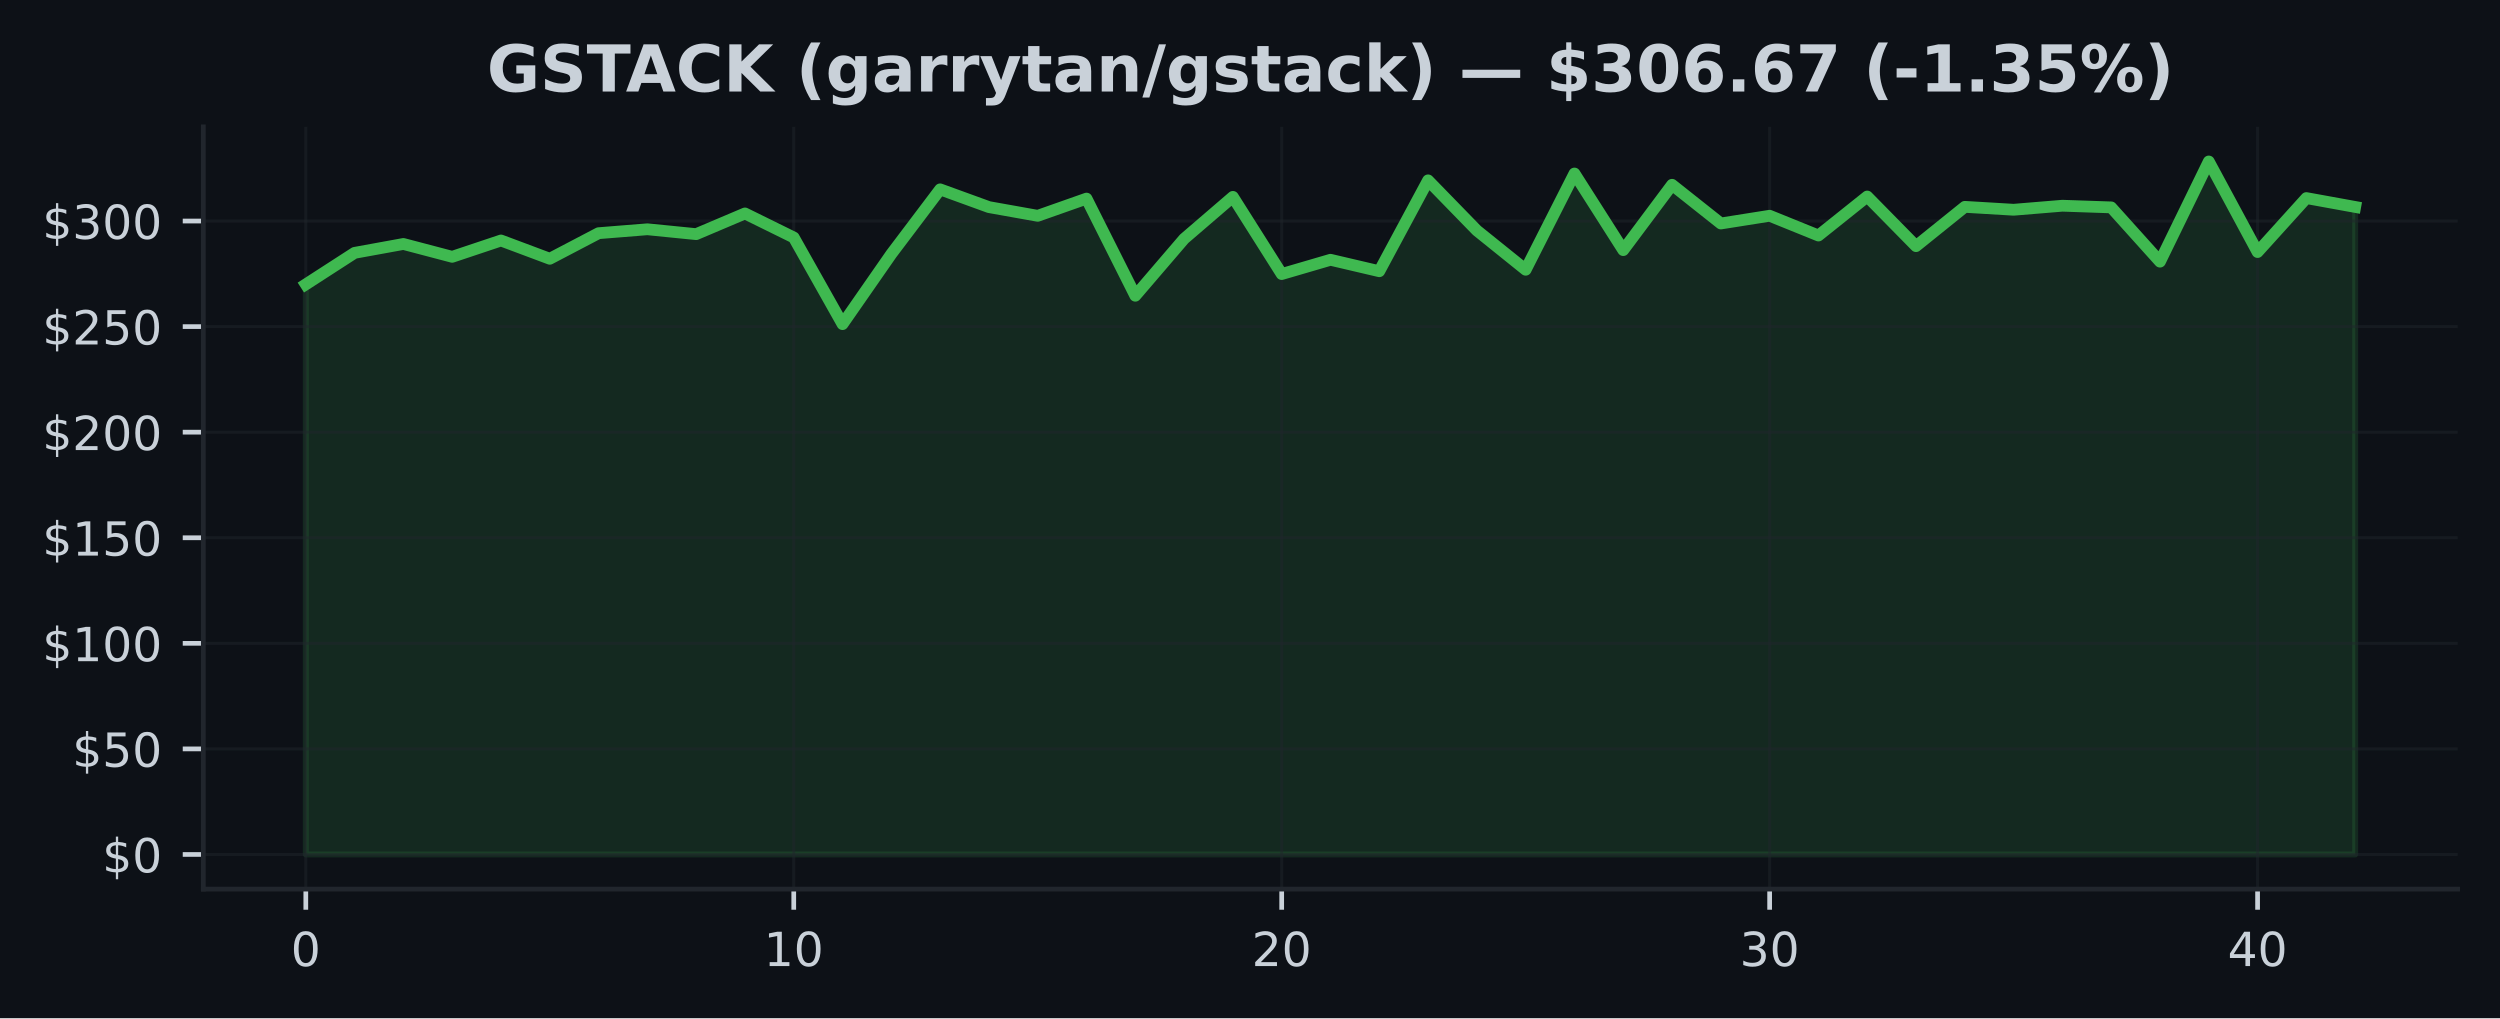
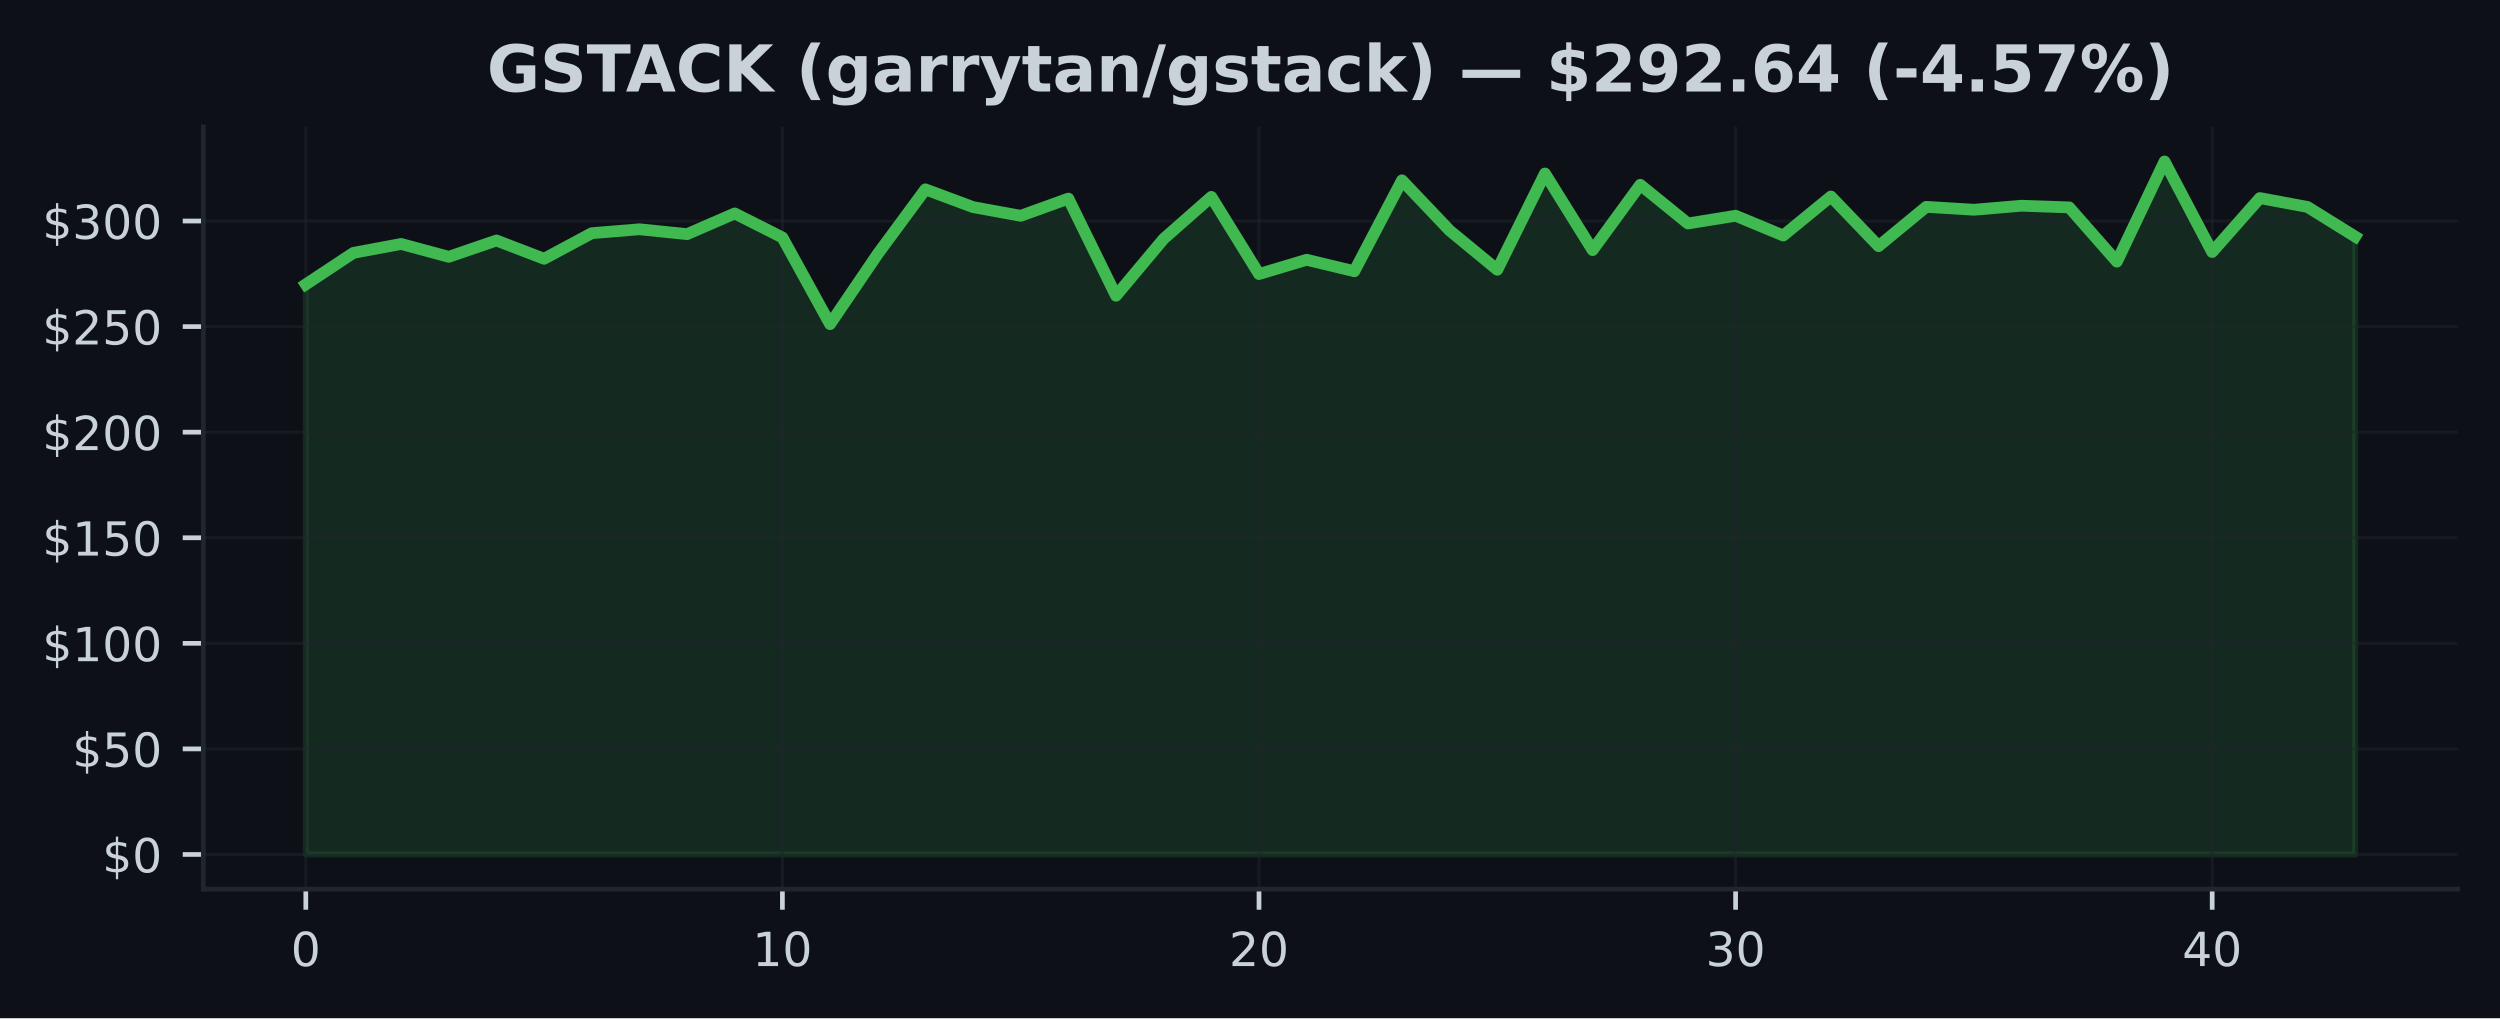
<svg xmlns="http://www.w3.org/2000/svg" xmlns:xlink="http://www.w3.org/1999/xlink" width="424.91pt" height="173.061pt" viewBox="0 0 424.91 173.061" version="1.1">
  <defs>
    <style type="text/css">*{stroke-linejoin: round; stroke-linecap: butt}</style>
  </defs>
  <g id="figure_1">
    <g id="patch_1">
      <path d="M 0 173.061  L 424.91 173.061  L 424.91 0  L 0 0  z " style="fill: #0d1117" />
    </g>
    <g id="axes_1">
      <g id="patch_2">
        <path d="M 34.56 151.118  L 417.71 151.118  L 417.71 21.558  L 34.56 21.558  z " style="fill: #0d1117" />
      </g>
      <g id="FillBetweenPolyCollection_1">
        <defs>
-           <path id="mf9eebab9ec" d="M 51.976 -27.832  L 51.976 -124.727  L 60.269 -130.085  L 68.562 -131.596  L 76.856 -129.41  L 85.149 -132.184  L 93.442 -129.08  L 101.736 -133.426  L 110.029 -134.094  L 118.322 -133.265  L 126.616 -136.782  L 134.909 -132.698  L 143.202 -117.969  L 151.495 -129.895  L 159.789 -140.876  L 168.082 -137.862  L 176.375 -136.38  L 184.669 -139.304  L 192.962 -122.796  L 201.255 -132.468  L 209.548 -139.599  L 217.842 -126.482  L 226.135 -128.908  L 234.428 -126.963  L 242.722 -142.405  L 251.015 -133.885  L 259.308 -127.214  L 267.601 -143.568  L 275.895 -130.552  L 284.188 -141.651  L 292.481 -135.077  L 300.775 -136.39  L 309.068 -133.031  L 317.361 -139.66  L 325.654 -131.226  L 333.948 -137.905  L 342.241 -137.41  L 350.534 -138.095  L 358.828 -137.812  L 367.121 -128.592  L 375.414 -145.613  L 383.708 -130.225  L 392.001 -139.394  L 400.294 -137.887  L 400.294 -27.832  L 400.294 -27.832  L 392.001 -27.832  L 383.708 -27.832  L 375.414 -27.832  L 367.121 -27.832  L 358.828 -27.832  L 350.534 -27.832  L 342.241 -27.832  L 333.948 -27.832  L 325.654 -27.832  L 317.361 -27.832  L 309.068 -27.832  L 300.775 -27.832  L 292.481 -27.832  L 284.188 -27.832  L 275.895 -27.832  L 267.601 -27.832  L 259.308 -27.832  L 251.015 -27.832  L 242.722 -27.832  L 234.428 -27.832  L 226.135 -27.832  L 217.842 -27.832  L 209.548 -27.832  L 201.255 -27.832  L 192.962 -27.832  L 184.669 -27.832  L 176.375 -27.832  L 168.082 -27.832  L 159.789 -27.832  L 151.495 -27.832  L 143.202 -27.832  L 134.909 -27.832  L 126.616 -27.832  L 118.322 -27.832  L 110.029 -27.832  L 101.736 -27.832  L 93.442 -27.832  L 85.149 -27.832  L 76.856 -27.832  L 68.562 -27.832  L 60.269 -27.832  L 51.976 -27.832  z " style="stroke: #3fb950; stroke-opacity: 0.15" />
+           <path id="md299a4a995" d="M 51.976 -27.832  L 51.976 -124.727  L 60.076 -130.085  L 68.177 -131.596  L 76.277 -129.41  L 84.378 -132.184  L 92.478 -129.08  L 100.578 -133.426  L 108.679 -134.094  L 116.779 -133.265  L 124.88 -136.782  L 132.98 -132.698  L 141.081 -117.969  L 149.181 -129.895  L 157.281 -140.876  L 165.382 -137.862  L 173.482 -136.38  L 181.583 -139.304  L 189.683 -122.796  L 197.784 -132.468  L 205.884 -139.599  L 213.984 -126.482  L 222.085 -128.908  L 230.185 -126.963  L 238.286 -142.405  L 246.386 -133.885  L 254.486 -127.214  L 262.587 -143.568  L 270.687 -130.552  L 278.788 -141.651  L 286.888 -135.077  L 294.989 -136.39  L 303.089 -133.031  L 311.189 -139.66  L 319.29 -131.226  L 327.39 -137.905  L 335.491 -137.41  L 343.591 -138.095  L 351.692 -137.812  L 359.792 -128.592  L 367.892 -145.613  L 375.993 -130.225  L 384.093 -139.394  L 392.194 -137.887  L 400.294 -132.852  L 400.294 -27.832  L 400.294 -27.832  L 392.194 -27.832  L 384.093 -27.832  L 375.993 -27.832  L 367.892 -27.832  L 359.792 -27.832  L 351.692 -27.832  L 343.591 -27.832  L 335.491 -27.832  L 327.39 -27.832  L 319.29 -27.832  L 311.189 -27.832  L 303.089 -27.832  L 294.989 -27.832  L 286.888 -27.832  L 278.788 -27.832  L 270.687 -27.832  L 262.587 -27.832  L 254.486 -27.832  L 246.386 -27.832  L 238.286 -27.832  L 230.185 -27.832  L 222.085 -27.832  L 213.984 -27.832  L 205.884 -27.832  L 197.784 -27.832  L 189.683 -27.832  L 181.583 -27.832  L 173.482 -27.832  L 165.382 -27.832  L 157.281 -27.832  L 149.181 -27.832  L 141.081 -27.832  L 132.98 -27.832  L 124.88 -27.832  L 116.779 -27.832  L 108.679 -27.832  L 100.578 -27.832  L 92.478 -27.832  L 84.378 -27.832  L 76.277 -27.832  L 68.177 -27.832  L 60.076 -27.832  L 51.976 -27.832  z " style="stroke: #3fb950; stroke-opacity: 0.15" />
        </defs>
-         <g clip-path="url(#pe013377566)">
-           <use xlink:href="#mf9eebab9ec" x="0" y="173.061" style="fill: #3fb950; fill-opacity: 0.15; stroke: #3fb950; stroke-opacity: 0.15" />
+         <g clip-path="url(#p3dbafc8b41)">
+           <use xlink:href="#md299a4a995" x="0" y="173.061" style="fill: #3fb950; fill-opacity: 0.15; stroke: #3fb950; stroke-opacity: 0.15" />
        </g>
      </g>
      <g id="matplotlib.axis_1">
        <g id="xtick_1">
          <g id="line2d_1">
-             <path d="M 51.976 151.118  L 51.976 21.558  " clip-path="url(#pe013377566)" style="fill: none; stroke: #21262d; stroke-opacity: 0.5; stroke-width: 0.5; stroke-linecap: square" />
+             <path d="M 51.976 151.118  L 51.976 21.558  " clip-path="url(#p3dbafc8b41)" style="fill: none; stroke: #21262d; stroke-opacity: 0.5; stroke-width: 0.5; stroke-linecap: square" />
          </g>
          <g id="line2d_2">
            <defs>
-               <path id="mec53676086" d="M 0 0  L 0 3.5  " style="stroke: #c9d1d9; stroke-width: 0.8" />
+               <path id="m77e8f331d6" d="M 0 0  L 0 3.5  " style="stroke: #c9d1d9; stroke-width: 0.8" />
            </defs>
            <g>
-               <use xlink:href="#mec53676086" x="51.976" y="151.118" style="fill: #c9d1d9; stroke: #c9d1d9; stroke-width: 0.8" />
+               <use xlink:href="#m77e8f331d6" x="51.976" y="151.118" style="fill: #c9d1d9; stroke: #c9d1d9; stroke-width: 0.8" />
            </g>
          </g>
          <g id="text_1">
            <g style="fill: #c9d1d9" transform="translate(49.43091 164.197) scale(0.08 -0.08)">
              <defs>
                <path id="DejaVuSans-30" d="M 2034 4250  Q 1547 4250 1301 3770  Q 1056 3291 1056 2328  Q 1056 1369 1301 889  Q 1547 409 2034 409  Q 2525 409 2770 889  Q 3016 1369 3016 2328  Q 3016 3291 2770 3770  Q 2525 4250 2034 4250  z M 2034 4750  Q 2819 4750 3233 4129  Q 3647 3509 3647 2328  Q 3647 1150 3233 529  Q 2819 -91 2034 -91  Q 1250 -91 836 529  Q 422 1150 422 2328  Q 422 3509 836 4129  Q 1250 4750 2034 4750  z " transform="scale(0.015625)" />
              </defs>
              <use xlink:href="#DejaVuSans-30" />
            </g>
          </g>
        </g>
        <g id="xtick_2">
          <g id="line2d_3">
-             <path d="M 134.909 151.118  L 134.909 21.558  " clip-path="url(#pe013377566)" style="fill: none; stroke: #21262d; stroke-opacity: 0.5; stroke-width: 0.5; stroke-linecap: square" />
+             <path d="M 132.98 151.118  L 132.98 21.558  " clip-path="url(#p3dbafc8b41)" style="fill: none; stroke: #21262d; stroke-opacity: 0.5; stroke-width: 0.5; stroke-linecap: square" />
          </g>
          <g id="line2d_4">
            <g>
-               <use xlink:href="#mec53676086" x="134.909" y="151.118" style="fill: #c9d1d9; stroke: #c9d1d9; stroke-width: 0.8" />
+               <use xlink:href="#m77e8f331d6" x="132.98" y="151.118" style="fill: #c9d1d9; stroke: #c9d1d9; stroke-width: 0.8" />
            </g>
          </g>
          <g id="text_2">
-             <g style="fill: #c9d1d9" transform="translate(129.8188 164.197) scale(0.08 -0.08)">
+             <g style="fill: #c9d1d9" transform="translate(127.8901 164.197) scale(0.08 -0.08)">
              <defs>
                <path id="DejaVuSans-31" d="M 794 531  L 1825 531  L 1825 4091  L 703 3866  L 703 4441  L 1819 4666  L 2450 4666  L 2450 531  L 3481 531  L 3481 0  L 794 0  L 794 531  z " transform="scale(0.015625)" />
              </defs>
              <use xlink:href="#DejaVuSans-31" />
              <use xlink:href="#DejaVuSans-30" transform="translate(63.62305 0)" />
            </g>
          </g>
        </g>
        <g id="xtick_3">
          <g id="line2d_5">
-             <path d="M 217.842 151.118  L 217.842 21.558  " clip-path="url(#pe013377566)" style="fill: none; stroke: #21262d; stroke-opacity: 0.5; stroke-width: 0.5; stroke-linecap: square" />
+             <path d="M 213.984 151.118  L 213.984 21.558  " clip-path="url(#p3dbafc8b41)" style="fill: none; stroke: #21262d; stroke-opacity: 0.5; stroke-width: 0.5; stroke-linecap: square" />
          </g>
          <g id="line2d_6">
            <g>
-               <use xlink:href="#mec53676086" x="217.842" y="151.118" style="fill: #c9d1d9; stroke: #c9d1d9; stroke-width: 0.8" />
+               <use xlink:href="#m77e8f331d6" x="213.984" y="151.118" style="fill: #c9d1d9; stroke: #c9d1d9; stroke-width: 0.8" />
            </g>
          </g>
          <g id="text_3">
-             <g style="fill: #c9d1d9" transform="translate(212.7517 164.197) scale(0.08 -0.08)">
+             <g style="fill: #c9d1d9" transform="translate(208.8944 164.197) scale(0.08 -0.08)">
              <defs>
                <path id="DejaVuSans-32" d="M 1228 531  L 3431 531  L 3431 0  L 469 0  L 469 531  Q 828 903 1448 1529  Q 2069 2156 2228 2338  Q 2531 2678 2651 2914  Q 2772 3150 2772 3378  Q 2772 3750 2511 3984  Q 2250 4219 1831 4219  Q 1534 4219 1204 4116  Q 875 4013 500 3803  L 500 4441  Q 881 4594 1212 4672  Q 1544 4750 1819 4750  Q 2544 4750 2975 4387  Q 3406 4025 3406 3419  Q 3406 3131 3298 2873  Q 3191 2616 2906 2266  Q 2828 2175 2409 1742  Q 1991 1309 1228 531  z " transform="scale(0.015625)" />
              </defs>
              <use xlink:href="#DejaVuSans-32" />
              <use xlink:href="#DejaVuSans-30" transform="translate(63.62305 0)" />
            </g>
          </g>
        </g>
        <g id="xtick_4">
          <g id="line2d_7">
-             <path d="M 300.775 151.118  L 300.775 21.558  " clip-path="url(#pe013377566)" style="fill: none; stroke: #21262d; stroke-opacity: 0.5; stroke-width: 0.5; stroke-linecap: square" />
+             <path d="M 294.989 151.118  L 294.989 21.558  " clip-path="url(#p3dbafc8b41)" style="fill: none; stroke: #21262d; stroke-opacity: 0.5; stroke-width: 0.5; stroke-linecap: square" />
          </g>
          <g id="line2d_8">
            <g>
-               <use xlink:href="#mec53676086" x="300.775" y="151.118" style="fill: #c9d1d9; stroke: #c9d1d9; stroke-width: 0.8" />
+               <use xlink:href="#m77e8f331d6" x="294.989" y="151.118" style="fill: #c9d1d9; stroke: #c9d1d9; stroke-width: 0.8" />
            </g>
          </g>
          <g id="text_4">
-             <g style="fill: #c9d1d9" transform="translate(295.6846 164.197) scale(0.08 -0.08)">
+             <g style="fill: #c9d1d9" transform="translate(289.8986 164.197) scale(0.08 -0.08)">
              <defs>
                <path id="DejaVuSans-33" d="M 2597 2516  Q 3050 2419 3304 2112  Q 3559 1806 3559 1356  Q 3559 666 3084 287  Q 2609 -91 1734 -91  Q 1441 -91 1130 -33  Q 819 25 488 141  L 488 750  Q 750 597 1062 519  Q 1375 441 1716 441  Q 2309 441 2620 675  Q 2931 909 2931 1356  Q 2931 1769 2642 2001  Q 2353 2234 1838 2234  L 1294 2234  L 1294 2753  L 1863 2753  Q 2328 2753 2575 2939  Q 2822 3125 2822 3475  Q 2822 3834 2567 4026  Q 2313 4219 1838 4219  Q 1578 4219 1281 4162  Q 984 4106 628 3988  L 628 4550  Q 988 4650 1302 4700  Q 1616 4750 1894 4750  Q 2613 4750 3031 4423  Q 3450 4097 3450 3541  Q 3450 3153 3228 2886  Q 3006 2619 2597 2516  z " transform="scale(0.015625)" />
              </defs>
              <use xlink:href="#DejaVuSans-33" />
              <use xlink:href="#DejaVuSans-30" transform="translate(63.62305 0)" />
            </g>
          </g>
        </g>
        <g id="xtick_5">
          <g id="line2d_9">
-             <path d="M 383.708 151.118  L 383.708 21.558  " clip-path="url(#pe013377566)" style="fill: none; stroke: #21262d; stroke-opacity: 0.5; stroke-width: 0.5; stroke-linecap: square" />
+             <path d="M 375.993 151.118  L 375.993 21.558  " clip-path="url(#p3dbafc8b41)" style="fill: none; stroke: #21262d; stroke-opacity: 0.5; stroke-width: 0.5; stroke-linecap: square" />
          </g>
          <g id="line2d_10">
            <g>
-               <use xlink:href="#mec53676086" x="383.708" y="151.118" style="fill: #c9d1d9; stroke: #c9d1d9; stroke-width: 0.8" />
+               <use xlink:href="#m77e8f331d6" x="375.993" y="151.118" style="fill: #c9d1d9; stroke: #c9d1d9; stroke-width: 0.8" />
            </g>
          </g>
          <g id="text_5">
-             <g style="fill: #c9d1d9" transform="translate(378.6175 164.197) scale(0.08 -0.08)">
+             <g style="fill: #c9d1d9" transform="translate(370.9028 164.197) scale(0.08 -0.08)">
              <defs>
                <path id="DejaVuSans-34" d="M 2419 4116  L 825 1625  L 2419 1625  L 2419 4116  z M 2253 4666  L 3047 4666  L 3047 1625  L 3713 1625  L 3713 1100  L 3047 1100  L 3047 0  L 2419 0  L 2419 1100  L 313 1100  L 313 1709  L 2253 4666  z " transform="scale(0.015625)" />
              </defs>
              <use xlink:href="#DejaVuSans-34" />
              <use xlink:href="#DejaVuSans-30" transform="translate(63.62305 0)" />
            </g>
          </g>
        </g>
      </g>
      <g id="matplotlib.axis_2">
        <g id="ytick_1">
          <g id="line2d_11">
-             <path d="M 34.56 145.229  L 417.71 145.229  " clip-path="url(#pe013377566)" style="fill: none; stroke: #21262d; stroke-opacity: 0.5; stroke-width: 0.5; stroke-linecap: square" />
+             <path d="M 34.56 145.229  L 417.71 145.229  " clip-path="url(#p3dbafc8b41)" style="fill: none; stroke: #21262d; stroke-opacity: 0.5; stroke-width: 0.5; stroke-linecap: square" />
          </g>
          <g id="line2d_12">
            <defs>
-               <path id="m8cee7a1968" d="M 0 0  L -3.5 0  " style="stroke: #c9d1d9; stroke-width: 0.8" />
+               <path id="m2e906493a6" d="M 0 0  L -3.5 0  " style="stroke: #c9d1d9; stroke-width: 0.8" />
            </defs>
            <g>
-               <use xlink:href="#m8cee7a1968" x="34.56" y="145.229" style="fill: #c9d1d9; stroke: #c9d1d9; stroke-width: 0.8" />
+               <use xlink:href="#m2e906493a6" x="34.56" y="145.229" style="fill: #c9d1d9; stroke: #c9d1d9; stroke-width: 0.8" />
            </g>
          </g>
          <g id="text_6">
            <g style="fill: #c9d1d9" transform="translate(17.38 148.2686) scale(0.08 -0.08)">
              <defs>
                <path id="DejaVuSans-24" d="M 2163 -941  L 1850 -941  L 1847 0  Q 1519 6 1191 76  Q 863 147 531 288  L 531 850  Q 850 650 1176 548  Q 1503 447 1850 444  L 1850 1869  Q 1159 1981 845 2250  Q 531 2519 531 2988  Q 531 3497 872 3790  Q 1213 4084 1850 4128  L 1850 4863  L 2163 4863  L 2163 4138  Q 2453 4125 2725 4076  Q 2997 4028 3256 3944  L 3256 3397  Q 2997 3528 2723 3600  Q 2450 3672 2163 3684  L 2163 2350  Q 2872 2241 3206 1959  Q 3541 1678 3541 1191  Q 3541 663 3186 358  Q 2831 53 2163 6  L 2163 -941  z M 1850 2406  L 1850 3688  Q 1488 3647 1297 3481  Q 1106 3316 1106 3041  Q 1106 2772 1282 2622  Q 1459 2472 1850 2406  z M 2163 1806  L 2163 453  Q 2559 506 2761 678  Q 2963 850 2963 1131  Q 2963 1406 2770 1568  Q 2578 1731 2163 1806  z " transform="scale(0.015625)" />
              </defs>
              <use xlink:href="#DejaVuSans-24" />
              <use xlink:href="#DejaVuSans-30" transform="translate(63.62305 0)" />
            </g>
          </g>
        </g>
        <g id="ytick_2">
          <g id="line2d_13">
-             <path d="M 34.56 127.286  L 417.71 127.286  " clip-path="url(#pe013377566)" style="fill: none; stroke: #21262d; stroke-opacity: 0.5; stroke-width: 0.5; stroke-linecap: square" />
+             <path d="M 34.56 127.286  L 417.71 127.286  " clip-path="url(#p3dbafc8b41)" style="fill: none; stroke: #21262d; stroke-opacity: 0.5; stroke-width: 0.5; stroke-linecap: square" />
          </g>
          <g id="line2d_14">
            <g>
-               <use xlink:href="#m8cee7a1968" x="34.56" y="127.286" style="fill: #c9d1d9; stroke: #c9d1d9; stroke-width: 0.8" />
+               <use xlink:href="#m2e906493a6" x="34.56" y="127.286" style="fill: #c9d1d9; stroke: #c9d1d9; stroke-width: 0.8" />
            </g>
          </g>
          <g id="text_7">
            <g style="fill: #c9d1d9" transform="translate(12.29 130.325) scale(0.08 -0.08)">
              <defs>
                <path id="DejaVuSans-35" d="M 691 4666  L 3169 4666  L 3169 4134  L 1269 4134  L 1269 2991  Q 1406 3038 1543 3061  Q 1681 3084 1819 3084  Q 2600 3084 3056 2656  Q 3513 2228 3513 1497  Q 3513 744 3044 326  Q 2575 -91 1722 -91  Q 1428 -91 1123 -41  Q 819 9 494 109  L 494 744  Q 775 591 1075 516  Q 1375 441 1709 441  Q 2250 441 2565 725  Q 2881 1009 2881 1497  Q 2881 1984 2565 2268  Q 2250 2553 1709 2553  Q 1456 2553 1204 2497  Q 953 2441 691 2322  L 691 4666  z " transform="scale(0.015625)" />
              </defs>
              <use xlink:href="#DejaVuSans-24" />
              <use xlink:href="#DejaVuSans-35" transform="translate(63.62305 0)" />
              <use xlink:href="#DejaVuSans-30" transform="translate(127.2461 0)" />
            </g>
          </g>
        </g>
        <g id="ytick_3">
          <g id="line2d_15">
-             <path d="M 34.56 109.342  L 417.71 109.342  " clip-path="url(#pe013377566)" style="fill: none; stroke: #21262d; stroke-opacity: 0.5; stroke-width: 0.5; stroke-linecap: square" />
+             <path d="M 34.56 109.342  L 417.71 109.342  " clip-path="url(#p3dbafc8b41)" style="fill: none; stroke: #21262d; stroke-opacity: 0.5; stroke-width: 0.5; stroke-linecap: square" />
          </g>
          <g id="line2d_16">
            <g>
-               <use xlink:href="#m8cee7a1968" x="34.56" y="109.342" style="fill: #c9d1d9; stroke: #c9d1d9; stroke-width: 0.8" />
+               <use xlink:href="#m2e906493a6" x="34.56" y="109.342" style="fill: #c9d1d9; stroke: #c9d1d9; stroke-width: 0.8" />
            </g>
          </g>
          <g id="text_8">
            <g style="fill: #c9d1d9" transform="translate(7.2 112.3814) scale(0.08 -0.08)">
              <use xlink:href="#DejaVuSans-24" />
              <use xlink:href="#DejaVuSans-31" transform="translate(63.62305 0)" />
              <use xlink:href="#DejaVuSans-30" transform="translate(127.2461 0)" />
              <use xlink:href="#DejaVuSans-30" transform="translate(190.8691 0)" />
            </g>
          </g>
        </g>
        <g id="ytick_4">
          <g id="line2d_17">
-             <path d="M 34.56 91.398  L 417.71 91.398  " clip-path="url(#pe013377566)" style="fill: none; stroke: #21262d; stroke-opacity: 0.5; stroke-width: 0.5; stroke-linecap: square" />
+             <path d="M 34.56 91.398  L 417.71 91.398  " clip-path="url(#p3dbafc8b41)" style="fill: none; stroke: #21262d; stroke-opacity: 0.5; stroke-width: 0.5; stroke-linecap: square" />
          </g>
          <g id="line2d_18">
            <g>
-               <use xlink:href="#m8cee7a1968" x="34.56" y="91.398" style="fill: #c9d1d9; stroke: #c9d1d9; stroke-width: 0.8" />
+               <use xlink:href="#m2e906493a6" x="34.56" y="91.398" style="fill: #c9d1d9; stroke: #c9d1d9; stroke-width: 0.8" />
            </g>
          </g>
          <g id="text_9">
            <g style="fill: #c9d1d9" transform="translate(7.2 94.43775) scale(0.08 -0.08)">
              <use xlink:href="#DejaVuSans-24" />
              <use xlink:href="#DejaVuSans-31" transform="translate(63.62305 0)" />
              <use xlink:href="#DejaVuSans-35" transform="translate(127.2461 0)" />
              <use xlink:href="#DejaVuSans-30" transform="translate(190.8691 0)" />
            </g>
          </g>
        </g>
        <g id="ytick_5">
          <g id="line2d_19">
-             <path d="M 34.56 73.455  L 417.71 73.455  " clip-path="url(#pe013377566)" style="fill: none; stroke: #21262d; stroke-opacity: 0.5; stroke-width: 0.5; stroke-linecap: square" />
+             <path d="M 34.56 73.455  L 417.71 73.455  " clip-path="url(#p3dbafc8b41)" style="fill: none; stroke: #21262d; stroke-opacity: 0.5; stroke-width: 0.5; stroke-linecap: square" />
          </g>
          <g id="line2d_20">
            <g>
-               <use xlink:href="#m8cee7a1968" x="34.56" y="73.455" style="fill: #c9d1d9; stroke: #c9d1d9; stroke-width: 0.8" />
+               <use xlink:href="#m2e906493a6" x="34.56" y="73.455" style="fill: #c9d1d9; stroke: #c9d1d9; stroke-width: 0.8" />
            </g>
          </g>
          <g id="text_10">
            <g style="fill: #c9d1d9" transform="translate(7.2 76.49415) scale(0.08 -0.08)">
              <use xlink:href="#DejaVuSans-24" />
              <use xlink:href="#DejaVuSans-32" transform="translate(63.62305 0)" />
              <use xlink:href="#DejaVuSans-30" transform="translate(127.2461 0)" />
              <use xlink:href="#DejaVuSans-30" transform="translate(190.8691 0)" />
            </g>
          </g>
        </g>
        <g id="ytick_6">
          <g id="line2d_21">
-             <path d="M 34.56 55.511  L 417.71 55.511  " clip-path="url(#pe013377566)" style="fill: none; stroke: #21262d; stroke-opacity: 0.5; stroke-width: 0.5; stroke-linecap: square" />
+             <path d="M 34.56 55.511  L 417.71 55.511  " clip-path="url(#p3dbafc8b41)" style="fill: none; stroke: #21262d; stroke-opacity: 0.5; stroke-width: 0.5; stroke-linecap: square" />
          </g>
          <g id="line2d_22">
            <g>
-               <use xlink:href="#m8cee7a1968" x="34.56" y="55.511" style="fill: #c9d1d9; stroke: #c9d1d9; stroke-width: 0.8" />
+               <use xlink:href="#m2e906493a6" x="34.56" y="55.511" style="fill: #c9d1d9; stroke: #c9d1d9; stroke-width: 0.8" />
            </g>
          </g>
          <g id="text_11">
            <g style="fill: #c9d1d9" transform="translate(7.2 58.55054) scale(0.08 -0.08)">
              <use xlink:href="#DejaVuSans-24" />
              <use xlink:href="#DejaVuSans-32" transform="translate(63.62305 0)" />
              <use xlink:href="#DejaVuSans-35" transform="translate(127.2461 0)" />
              <use xlink:href="#DejaVuSans-30" transform="translate(190.8691 0)" />
            </g>
          </g>
        </g>
        <g id="ytick_7">
          <g id="line2d_23">
-             <path d="M 34.56 37.568  L 417.71 37.568  " clip-path="url(#pe013377566)" style="fill: none; stroke: #21262d; stroke-opacity: 0.5; stroke-width: 0.5; stroke-linecap: square" />
+             <path d="M 34.56 37.568  L 417.71 37.568  " clip-path="url(#p3dbafc8b41)" style="fill: none; stroke: #21262d; stroke-opacity: 0.5; stroke-width: 0.5; stroke-linecap: square" />
          </g>
          <g id="line2d_24">
            <g>
-               <use xlink:href="#m8cee7a1968" x="34.56" y="37.568" style="fill: #c9d1d9; stroke: #c9d1d9; stroke-width: 0.8" />
+               <use xlink:href="#m2e906493a6" x="34.56" y="37.568" style="fill: #c9d1d9; stroke: #c9d1d9; stroke-width: 0.8" />
            </g>
          </g>
          <g id="text_12">
            <g style="fill: #c9d1d9" transform="translate(7.2 40.60694) scale(0.08 -0.08)">
              <use xlink:href="#DejaVuSans-24" />
              <use xlink:href="#DejaVuSans-33" transform="translate(63.62305 0)" />
              <use xlink:href="#DejaVuSans-30" transform="translate(127.2461 0)" />
              <use xlink:href="#DejaVuSans-30" transform="translate(190.8691 0)" />
            </g>
          </g>
        </g>
      </g>
      <g id="line2d_25">
-         <path d="M 51.976 48.334  L 60.269 42.976  L 68.562 41.465  L 76.856 43.65  L 85.149 40.876  L 93.442 43.981  L 101.736 39.635  L 110.029 38.967  L 118.322 39.796  L 126.616 36.279  L 134.909 40.363  L 143.202 55.091  L 151.495 43.166  L 159.789 32.184  L 168.082 35.199  L 176.375 36.681  L 184.669 33.756  L 192.962 50.264  L 201.255 40.593  L 209.548 33.462  L 217.842 46.579  L 226.135 44.153  L 234.428 46.098  L 242.722 30.656  L 251.015 39.175  L 259.308 45.847  L 267.601 29.493  L 275.895 42.509  L 284.188 31.409  L 292.481 37.984  L 300.775 36.67  L 309.068 40.029  L 317.361 33.401  L 325.654 41.835  L 333.948 35.156  L 342.241 35.651  L 350.534 34.966  L 358.828 35.249  L 367.121 44.469  L 375.414 27.447  L 383.708 42.836  L 392.001 33.667  L 400.294 35.174  " clip-path="url(#pe013377566)" style="fill: none; stroke: #3fb950; stroke-width: 2; stroke-linecap: square" />
+         <path d="M 51.976 48.334  L 60.076 42.976  L 68.177 41.465  L 76.277 43.65  L 84.378 40.876  L 92.478 43.981  L 100.578 39.635  L 108.679 38.967  L 116.779 39.796  L 124.88 36.279  L 132.98 40.363  L 141.081 55.091  L 149.181 43.166  L 157.281 32.184  L 165.382 35.199  L 173.482 36.681  L 181.583 33.756  L 189.683 50.264  L 197.784 40.593  L 205.884 33.462  L 213.984 46.579  L 222.085 44.153  L 230.185 46.098  L 238.286 30.656  L 246.386 39.175  L 254.486 45.847  L 262.587 29.493  L 270.687 42.509  L 278.788 31.409  L 286.888 37.984  L 294.989 36.67  L 303.089 40.029  L 311.189 33.401  L 319.29 41.835  L 327.39 35.156  L 335.491 35.651  L 343.591 34.966  L 351.692 35.249  L 359.792 44.469  L 367.892 27.447  L 375.993 42.836  L 384.093 33.667  L 392.194 35.174  L 400.294 40.209  " clip-path="url(#p3dbafc8b41)" style="fill: none; stroke: #3fb950; stroke-width: 2; stroke-linecap: square" />
      </g>
      <g id="patch_3">
        <path d="M 34.56 151.118  L 34.56 21.558  " style="fill: none; stroke: #21262d; stroke-width: 0.8; stroke-linejoin: miter; stroke-linecap: square" />
      </g>
      <g id="patch_4">
        <path d="M 34.56 151.118  L 417.71 151.118  " style="fill: none; stroke: #21262d; stroke-width: 0.8; stroke-linejoin: miter; stroke-linecap: square" />
      </g>
      <g id="text_13">
        <g style="fill: #c9d1d9" transform="translate(82.76117 15.55828) scale(0.11 -0.11)">
          <defs>
            <path id="DejaVuSans-Bold-47" d="M 4781 347  Q 4331 128 3847 18  Q 3363 -91 2847 -91  Q 1681 -91 1000 561  Q 319 1213 319 2328  Q 319 3456 1012 4103  Q 1706 4750 2913 4750  Q 3378 4750 3804 4662  Q 4231 4575 4609 4403  L 4609 3438  Q 4219 3659 3833 3768  Q 3447 3878 3059 3878  Q 2341 3878 1952 3476  Q 1563 3075 1563 2328  Q 1563 1588 1938 1184  Q 2313 781 3003 781  Q 3191 781 3352 804  Q 3513 828 3641 878  L 3641 1784  L 2906 1784  L 2906 2591  L 4781 2591  L 4781 347  z " transform="scale(0.015625)" />
            <path id="DejaVuSans-Bold-53" d="M 3834 4519  L 3834 3531  Q 3450 3703 3084 3790  Q 2719 3878 2394 3878  Q 1963 3878 1756 3759  Q 1550 3641 1550 3391  Q 1550 3203 1689 3098  Q 1828 2994 2194 2919  L 2706 2816  Q 3484 2659 3812 2340  Q 4141 2022 4141 1434  Q 4141 663 3683 286  Q 3225 -91 2284 -91  Q 1841 -91 1394 -6  Q 947 78 500 244  L 500 1259  Q 947 1022 1364 901  Q 1781 781 2169 781  Q 2563 781 2772 912  Q 2981 1044 2981 1288  Q 2981 1506 2839 1625  Q 2697 1744 2272 1838  L 1806 1941  Q 1106 2091 782 2419  Q 459 2747 459 3303  Q 459 4000 909 4375  Q 1359 4750 2203 4750  Q 2588 4750 2994 4692  Q 3400 4634 3834 4519  z " transform="scale(0.015625)" />
            <path id="DejaVuSans-Bold-54" d="M 31 4666  L 4331 4666  L 4331 3756  L 2784 3756  L 2784 0  L 1581 0  L 1581 3756  L 31 3756  L 31 4666  z " transform="scale(0.015625)" />
            <path id="DejaVuSans-Bold-41" d="M 3419 850  L 1538 850  L 1241 0  L 31 0  L 1759 4666  L 3194 4666  L 4922 0  L 3713 0  L 3419 850  z M 1838 1716  L 3116 1716  L 2478 3572  L 1838 1716  z " transform="scale(0.015625)" />
            <path id="DejaVuSans-Bold-43" d="M 4288 256  Q 3956 84 3597 -3  Q 3238 -91 2847 -91  Q 1681 -91 1000 561  Q 319 1213 319 2328  Q 319 3447 1000 4098  Q 1681 4750 2847 4750  Q 3238 4750 3597 4662  Q 3956 4575 4288 4403  L 4288 3438  Q 3953 3666 3628 3772  Q 3303 3878 2944 3878  Q 2300 3878 1931 3465  Q 1563 3053 1563 2328  Q 1563 1606 1931 1193  Q 2300 781 2944 781  Q 3303 781 3628 887  Q 3953 994 4288 1222  L 4288 256  z " transform="scale(0.015625)" />
            <path id="DejaVuSans-Bold-4b" d="M 588 4666  L 1791 4666  L 1791 2963  L 3525 4666  L 4922 4666  L 2675 2456  L 5153 0  L 3647 0  L 1791 1838  L 1791 0  L 588 0  L 588 4666  z " transform="scale(0.015625)" />
            <path id="DejaVuSans-Bold-20" transform="scale(0.015625)" />
            <path id="DejaVuSans-Bold-28" d="M 2413 -844  L 1484 -844  Q 1006 -72 778 623  Q 550 1319 550 2003  Q 550 2688 779 3389  Q 1009 4091 1484 4856  L 2413 4856  Q 2013 4116 1813 3408  Q 1613 2700 1613 2009  Q 1613 1319 1811 609  Q 2009 -100 2413 -844  z " transform="scale(0.015625)" />
            <path id="DejaVuSans-Bold-67" d="M 2919 594  Q 2688 288 2409 144  Q 2131 0 1766 0  Q 1125 0 706 504  Q 288 1009 288 1791  Q 288 2575 706 3076  Q 1125 3578 1766 3578  Q 2131 3578 2409 3434  Q 2688 3291 2919 2981  L 2919 3500  L 4044 3500  L 4044 353  Q 4044 -491 3511 -936  Q 2978 -1381 1966 -1381  Q 1638 -1381 1331 -1331  Q 1025 -1281 716 -1178  L 716 -306  Q 1009 -475 1290 -558  Q 1572 -641 1856 -641  Q 2406 -641 2662 -400  Q 2919 -159 2919 353  L 2919 594  z M 2181 2772  Q 1834 2772 1640 2515  Q 1447 2259 1447 1791  Q 1447 1309 1634 1061  Q 1822 813 2181 813  Q 2531 813 2725 1069  Q 2919 1325 2919 1791  Q 2919 2259 2725 2515  Q 2531 2772 2181 2772  z " transform="scale(0.015625)" />
            <path id="DejaVuSans-Bold-61" d="M 2106 1575  Q 1756 1575 1579 1456  Q 1403 1338 1403 1106  Q 1403 894 1545 773  Q 1688 653 1941 653  Q 2256 653 2472 879  Q 2688 1106 2688 1447  L 2688 1575  L 2106 1575  z M 3816 1997  L 3816 0  L 2688 0  L 2688 519  Q 2463 200 2181 54  Q 1900 -91 1497 -91  Q 953 -91 614 226  Q 275 544 275 1050  Q 275 1666 698 1953  Q 1122 2241 2028 2241  L 2688 2241  L 2688 2328  Q 2688 2594 2478 2717  Q 2269 2841 1825 2841  Q 1466 2841 1156 2769  Q 847 2697 581 2553  L 581 3406  Q 941 3494 1303 3539  Q 1666 3584 2028 3584  Q 2975 3584 3395 3211  Q 3816 2838 3816 1997  z " transform="scale(0.015625)" />
            <path id="DejaVuSans-Bold-72" d="M 3138 2547  Q 2991 2616 2845 2648  Q 2700 2681 2553 2681  Q 2122 2681 1889 2404  Q 1656 2128 1656 1613  L 1656 0  L 538 0  L 538 3500  L 1656 3500  L 1656 2925  Q 1872 3269 2151 3426  Q 2431 3584 2822 3584  Q 2878 3584 2943 3579  Q 3009 3575 3134 3559  L 3138 2547  z " transform="scale(0.015625)" />
            <path id="DejaVuSans-Bold-79" d="M 78 3500  L 1197 3500  L 2138 1125  L 2938 3500  L 4056 3500  L 2584 -331  Q 2363 -916 2067 -1148  Q 1772 -1381 1288 -1381  L 641 -1381  L 641 -647  L 991 -647  Q 1275 -647 1404 -556  Q 1534 -466 1606 -231  L 1638 -134  L 78 3500  z " transform="scale(0.015625)" />
            <path id="DejaVuSans-Bold-74" d="M 1759 4494  L 1759 3500  L 2913 3500  L 2913 2700  L 1759 2700  L 1759 1216  Q 1759 972 1856 886  Q 1953 800 2241 800  L 2816 800  L 2816 0  L 1856 0  Q 1194 0 917 276  Q 641 553 641 1216  L 641 2700  L 84 2700  L 84 3500  L 641 3500  L 641 4494  L 1759 4494  z " transform="scale(0.015625)" />
            <path id="DejaVuSans-Bold-6e" d="M 4056 2131  L 4056 0  L 2931 0  L 2931 347  L 2931 1631  Q 2931 2084 2911 2256  Q 2891 2428 2841 2509  Q 2775 2619 2662 2680  Q 2550 2741 2406 2741  Q 2056 2741 1856 2470  Q 1656 2200 1656 1722  L 1656 0  L 538 0  L 538 3500  L 1656 3500  L 1656 2988  Q 1909 3294 2193 3439  Q 2478 3584 2822 3584  Q 3428 3584 3742 3212  Q 4056 2841 4056 2131  z " transform="scale(0.015625)" />
            <path id="DejaVuSans-Bold-2f" d="M 1644 4666  L 2338 4666  L 691 -594  L 0 -594  L 1644 4666  z " transform="scale(0.015625)" />
            <path id="DejaVuSans-Bold-73" d="M 3272 3391  L 3272 2541  Q 2913 2691 2578 2766  Q 2244 2841 1947 2841  Q 1628 2841 1473 2761  Q 1319 2681 1319 2516  Q 1319 2381 1436 2309  Q 1553 2238 1856 2203  L 2053 2175  Q 2913 2066 3209 1816  Q 3506 1566 3506 1031  Q 3506 472 3093 190  Q 2681 -91 1863 -91  Q 1516 -91 1145 -36  Q 775 19 384 128  L 384 978  Q 719 816 1070 734  Q 1422 653 1784 653  Q 2113 653 2278 743  Q 2444 834 2444 1013  Q 2444 1163 2330 1236  Q 2216 1309 1875 1350  L 1678 1375  Q 931 1469 631 1722  Q 331 1975 331 2491  Q 331 3047 712 3315  Q 1094 3584 1881 3584  Q 2191 3584 2531 3537  Q 2872 3491 3272 3391  z " transform="scale(0.015625)" />
            <path id="DejaVuSans-Bold-63" d="M 3366 3391  L 3366 2478  Q 3138 2634 2908 2709  Q 2678 2784 2431 2784  Q 1963 2784 1702 2511  Q 1441 2238 1441 1747  Q 1441 1256 1702 982  Q 1963 709 2431 709  Q 2694 709 2930 787  Q 3166 866 3366 1019  L 3366 103  Q 3103 6 2833 -42  Q 2563 -91 2291 -91  Q 1344 -91 809 395  Q 275 881 275 1747  Q 275 2613 809 3098  Q 1344 3584 2291 3584  Q 2566 3584 2833 3536  Q 3100 3488 3366 3391  z " transform="scale(0.015625)" />
            <path id="DejaVuSans-Bold-6b" d="M 538 4863  L 1656 4863  L 1656 2216  L 2944 3500  L 4244 3500  L 2534 1894  L 4378 0  L 3022 0  L 1656 1459  L 1656 0  L 538 0  L 538 4863  z " transform="scale(0.015625)" />
            <path id="DejaVuSans-Bold-29" d="M 513 -844  Q 913 -100 1113 609  Q 1313 1319 1313 2009  Q 1313 2700 1113 3408  Q 913 4116 513 4856  L 1441 4856  Q 1916 4091 2145 3389  Q 2375 2688 2375 2003  Q 2375 1319 2147 623  Q 1919 -72 1441 -844  L 513 -844  z " transform="scale(0.015625)" />
            <path id="DejaVuSans-Bold-2014" d="M 344 2156  L 6056 2156  L 6056 1350  L 344 1350  L 344 2156  z " transform="scale(0.015625)" />
            <path id="DejaVuSans-Bold-24" d="M 2484 -941  L 1978 -941  L 1975 0  Q 1584 16 1218 87  Q 853 159 506 288  L 506 1106  Q 866 922 1233 823  Q 1600 725 1978 713  L 1978 1684  L 1875 1703  Q 1128 1834 814 2115  Q 500 2397 500 2925  Q 500 3484 883 3798  Q 1266 4113 1975 4141  L 1978 4863  L 2484 4863  L 2484 4153  Q 2797 4128 3109 4075  Q 3422 4022 3738 3938  L 3738 3144  Q 3425 3275 3112 3348  Q 2800 3422 2484 3438  L 2484 2541  L 2584 2522  Q 3378 2397 3698 2105  Q 4019 1813 4019 1241  Q 4019 666 3637 358  Q 3256 50 2484 6  L 2484 -941  z M 1978 2613  L 1978 3428  Q 1756 3416 1623 3308  Q 1491 3200 1491 3034  Q 1491 2850 1612 2745  Q 1734 2641 1978 2613  z M 2484 1594  L 2484 725  Q 2756 728 2892 831  Q 3028 934 3028 1141  Q 3028 1353 2903 1458  Q 2778 1563 2484 1594  z " transform="scale(0.015625)" />
-             <path id="DejaVuSans-Bold-33" d="M 2981 2516  Q 3453 2394 3698 2092  Q 3944 1791 3944 1325  Q 3944 631 3412 270  Q 2881 -91 1863 -91  Q 1503 -91 1142 -33  Q 781 25 428 141  L 428 1069  Q 766 900 1098 814  Q 1431 728 1753 728  Q 2231 728 2486 893  Q 2741 1059 2741 1369  Q 2741 1688 2480 1852  Q 2219 2016 1709 2016  L 1228 2016  L 1228 2791  L 1734 2791  Q 2188 2791 2409 2933  Q 2631 3075 2631 3366  Q 2631 3634 2415 3781  Q 2200 3928 1806 3928  Q 1516 3928 1219 3862  Q 922 3797 628 3669  L 628 4550  Q 984 4650 1334 4700  Q 1684 4750 2022 4750  Q 2931 4750 3382 4451  Q 3834 4153 3834 3553  Q 3834 3144 3618 2883  Q 3403 2622 2981 2516  z " transform="scale(0.015625)" />
-             <path id="DejaVuSans-Bold-30" d="M 2944 2338  Q 2944 3213 2780 3570  Q 2616 3928 2228 3928  Q 1841 3928 1675 3570  Q 1509 3213 1509 2338  Q 1509 1453 1675 1090  Q 1841 728 2228 728  Q 2613 728 2778 1090  Q 2944 1453 2944 2338  z M 4147 2328  Q 4147 1169 3647 539  Q 3147 -91 2228 -91  Q 1306 -91 806 539  Q 306 1169 306 2328  Q 306 3491 806 4120  Q 1306 4750 2228 4750  Q 3147 4750 3647 4120  Q 4147 3491 4147 2328  z " transform="scale(0.015625)" />
+             <path id="DejaVuSans-Bold-32" d="M 1844 884  L 3897 884  L 3897 0  L 506 0  L 506 884  L 2209 2388  Q 2438 2594 2547 2791  Q 2656 2988 2656 3200  Q 2656 3528 2436 3728  Q 2216 3928 1850 3928  Q 1569 3928 1234 3808  Q 900 3688 519 3450  L 519 4475  Q 925 4609 1322 4679  Q 1719 4750 2100 4750  Q 2938 4750 3402 4381  Q 3866 4013 3866 3353  Q 3866 2972 3669 2642  Q 3472 2313 2841 1759  L 1844 884  z " transform="scale(0.015625)" />
+             <path id="DejaVuSans-Bold-39" d="M 641 103  L 641 966  Q 928 831 1190 764  Q 1453 697 1709 697  Q 2247 697 2547 995  Q 2847 1294 2900 1881  Q 2688 1725 2447 1647  Q 2206 1569 1925 1569  Q 1209 1569 770 1986  Q 331 2403 331 3084  Q 331 3838 820 4291  Q 1309 4744 2131 4744  Q 3044 4744 3544 4128  Q 4044 3513 4044 2388  Q 4044 1231 3459 570  Q 2875 -91 1856 -91  Q 1528 -91 1228 -42  Q 928 6 641 103  z M 2125 2350  Q 2441 2350 2600 2554  Q 2759 2759 2759 3169  Q 2759 3575 2600 3781  Q 2441 3988 2125 3988  Q 1809 3988 1650 3781  Q 1491 3575 1491 3169  Q 1491 2759 1650 2554  Q 1809 2350 2125 2350  z " transform="scale(0.015625)" />
+             <path id="DejaVuSans-Bold-2e" d="M 653 1209  L 1778 1209  L 1778 0  L 653 0  L 653 1209  z " transform="scale(0.015625)" />
            <path id="DejaVuSans-Bold-36" d="M 2316 2303  Q 2000 2303 1842 2098  Q 1684 1894 1684 1484  Q 1684 1075 1842 870  Q 2000 666 2316 666  Q 2634 666 2792 870  Q 2950 1075 2950 1484  Q 2950 1894 2792 2098  Q 2634 2303 2316 2303  z M 3803 4544  L 3803 3681  Q 3506 3822 3243 3889  Q 2981 3956 2731 3956  Q 2194 3956 1894 3657  Q 1594 3359 1544 2772  Q 1750 2925 1990 3001  Q 2231 3078 2516 3078  Q 3231 3078 3670 2659  Q 4109 2241 4109 1563  Q 4109 813 3618 361  Q 3128 -91 2303 -91  Q 1394 -91 895 523  Q 397 1138 397 2266  Q 397 3422 980 4083  Q 1563 4744 2578 4744  Q 2900 4744 3203 4694  Q 3506 4644 3803 4544  z " transform="scale(0.015625)" />
-             <path id="DejaVuSans-Bold-2e" d="M 653 1209  L 1778 1209  L 1778 0  L 653 0  L 653 1209  z " transform="scale(0.015625)" />
+             <path id="DejaVuSans-Bold-34" d="M 2356 3675  L 1038 1722  L 2356 1722  L 2356 3675  z M 2156 4666  L 3494 4666  L 3494 1722  L 4159 1722  L 4159 850  L 3494 850  L 3494 0  L 2356 0  L 2356 850  L 288 850  L 288 1881  L 2156 4666  z " transform="scale(0.015625)" />
+             <path id="DejaVuSans-Bold-2d" d="M 347 2297  L 2309 2297  L 2309 1388  L 347 1388  L 347 2297  z " transform="scale(0.015625)" />
+             <path id="DejaVuSans-Bold-35" d="M 678 4666  L 3669 4666  L 3669 3781  L 1638 3781  L 1638 3059  Q 1775 3097 1914 3117  Q 2053 3138 2203 3138  Q 3056 3138 3531 2711  Q 4006 2284 4006 1522  Q 4006 766 3489 337  Q 2972 -91 2053 -91  Q 1656 -91 1267 -14  Q 878 63 494 219  L 494 1166  Q 875 947 1217 837  Q 1559 728 1863 728  Q 2300 728 2551 942  Q 2803 1156 2803 1522  Q 2803 1891 2551 2103  Q 2300 2316 1863 2316  Q 1603 2316 1309 2248  Q 1016 2181 678 2041  L 678 4666  z " transform="scale(0.015625)" />
            <path id="DejaVuSans-Bold-37" d="M 428 4666  L 3944 4666  L 3944 3988  L 2125 0  L 953 0  L 2675 3781  L 428 3781  L 428 4666  z " transform="scale(0.015625)" />
-             <path id="DejaVuSans-Bold-2d" d="M 347 2297  L 2309 2297  L 2309 1388  L 347 1388  L 347 2297  z " transform="scale(0.015625)" />
-             <path id="DejaVuSans-Bold-31" d="M 750 831  L 1813 831  L 1813 3847  L 722 3622  L 722 4441  L 1806 4666  L 2950 4666  L 2950 831  L 4013 831  L 4013 0  L 750 0  L 750 831  z " transform="scale(0.015625)" />
-             <path id="DejaVuSans-Bold-35" d="M 678 4666  L 3669 4666  L 3669 3781  L 1638 3781  L 1638 3059  Q 1775 3097 1914 3117  Q 2053 3138 2203 3138  Q 3056 3138 3531 2711  Q 4006 2284 4006 1522  Q 4006 766 3489 337  Q 2972 -91 2053 -91  Q 1656 -91 1267 -14  Q 878 63 494 219  L 494 1166  Q 875 947 1217 837  Q 1559 728 1863 728  Q 2300 728 2551 942  Q 2803 1156 2803 1522  Q 2803 1891 2551 2103  Q 2300 2316 1863 2316  Q 1603 2316 1309 2248  Q 1016 2181 678 2041  L 678 4666  z " transform="scale(0.015625)" />
            <path id="DejaVuSans-Bold-25" d="M 4959 1925  Q 4738 1925 4616 1733  Q 4494 1541 4494 1184  Q 4494 825 4614 633  Q 4734 441 4959 441  Q 5184 441 5303 633  Q 5422 825 5422 1184  Q 5422 1541 5301 1733  Q 5181 1925 4959 1925  z M 4959 2450  Q 5541 2450 5875 2112  Q 6209 1775 6209 1184  Q 6209 594 5875 251  Q 5541 -91 4959 -91  Q 4378 -91 4042 251  Q 3706 594 3706 1184  Q 3706 1772 4042 2111  Q 4378 2450 4959 2450  z M 2094 -91  L 1403 -91  L 4319 4750  L 5013 4750  L 2094 -91  z M 1453 4750  Q 2034 4750 2367 4411  Q 2700 4072 2700 3481  Q 2700 2891 2367 2550  Q 2034 2209 1453 2209  Q 872 2209 539 2550  Q 206 2891 206 3481  Q 206 4072 539 4411  Q 872 4750 1453 4750  z M 1453 4225  Q 1228 4225 1106 4031  Q 984 3838 984 3481  Q 984 3122 1106 2926  Q 1228 2731 1453 2731  Q 1678 2731 1798 2926  Q 1919 3122 1919 3481  Q 1919 3838 1797 4031  Q 1675 4225 1453 4225  z " transform="scale(0.015625)" />
          </defs>
          <use xlink:href="#DejaVuSans-Bold-47" />
          <use xlink:href="#DejaVuSans-Bold-53" transform="translate(82.08008 0)" />
          <use xlink:href="#DejaVuSans-Bold-54" transform="translate(154.1016 0)" />
          <use xlink:href="#DejaVuSans-Bold-41" transform="translate(214.5645 0)" />
          <use xlink:href="#DejaVuSans-Bold-43" transform="translate(291.957 0)" />
          <use xlink:href="#DejaVuSans-Bold-4b" transform="translate(365.3457 0)" />
          <use xlink:href="#DejaVuSans-Bold-20" transform="translate(442.8359 0)" />
          <use xlink:href="#DejaVuSans-Bold-28" transform="translate(477.6504 0)" />
          <use xlink:href="#DejaVuSans-Bold-67" transform="translate(523.3535 0)" />
          <use xlink:href="#DejaVuSans-Bold-61" transform="translate(594.9355 0)" />
          <use xlink:href="#DejaVuSans-Bold-72" transform="translate(662.416 0)" />
          <use xlink:href="#DejaVuSans-Bold-72" transform="translate(711.7324 0)" />
          <use xlink:href="#DejaVuSans-Bold-79" transform="translate(761.0488 0)" />
          <use xlink:href="#DejaVuSans-Bold-74" transform="translate(826.2344 0)" />
          <use xlink:href="#DejaVuSans-Bold-61" transform="translate(874.0371 0)" />
          <use xlink:href="#DejaVuSans-Bold-6e" transform="translate(941.5176 0)" />
          <use xlink:href="#DejaVuSans-Bold-2f" transform="translate(1012.709 0)" />
          <use xlink:href="#DejaVuSans-Bold-67" transform="translate(1049.232 0)" />
          <use xlink:href="#DejaVuSans-Bold-73" transform="translate(1120.814 0)" />
          <use xlink:href="#DejaVuSans-Bold-74" transform="translate(1180.336 0)" />
          <use xlink:href="#DejaVuSans-Bold-61" transform="translate(1228.139 0)" />
          <use xlink:href="#DejaVuSans-Bold-63" transform="translate(1295.619 0)" />
          <use xlink:href="#DejaVuSans-Bold-6b" transform="translate(1354.896 0)" />
          <use xlink:href="#DejaVuSans-Bold-29" transform="translate(1421.4 0)" />
          <use xlink:href="#DejaVuSans-Bold-20" transform="translate(1467.104 0)" />
          <use xlink:href="#DejaVuSans-Bold-2014" transform="translate(1501.918 0)" />
          <use xlink:href="#DejaVuSans-Bold-20" transform="translate(1601.918 0)" />
          <use xlink:href="#DejaVuSans-Bold-24" transform="translate(1636.732 0)" />
-           <use xlink:href="#DejaVuSans-Bold-33" transform="translate(1706.312 0)" />
-           <use xlink:href="#DejaVuSans-Bold-30" transform="translate(1775.893 0)" />
-           <use xlink:href="#DejaVuSans-Bold-36" transform="translate(1845.473 0)" />
+           <use xlink:href="#DejaVuSans-Bold-32" transform="translate(1706.312 0)" />
+           <use xlink:href="#DejaVuSans-Bold-39" transform="translate(1775.893 0)" />
+           <use xlink:href="#DejaVuSans-Bold-32" transform="translate(1845.473 0)" />
          <use xlink:href="#DejaVuSans-Bold-2e" transform="translate(1915.053 0)" />
          <use xlink:href="#DejaVuSans-Bold-36" transform="translate(1953.041 0)" />
-           <use xlink:href="#DejaVuSans-Bold-37" transform="translate(2022.621 0)" />
+           <use xlink:href="#DejaVuSans-Bold-34" transform="translate(2022.621 0)" />
          <use xlink:href="#DejaVuSans-Bold-20" transform="translate(2092.201 0)" />
          <use xlink:href="#DejaVuSans-Bold-28" transform="translate(2127.016 0)" />
          <use xlink:href="#DejaVuSans-Bold-2d" transform="translate(2172.719 0)" />
-           <use xlink:href="#DejaVuSans-Bold-31" transform="translate(2214.223 0)" />
+           <use xlink:href="#DejaVuSans-Bold-34" transform="translate(2214.223 0)" />
          <use xlink:href="#DejaVuSans-Bold-2e" transform="translate(2283.803 0)" />
-           <use xlink:href="#DejaVuSans-Bold-33" transform="translate(2321.791 0)" />
-           <use xlink:href="#DejaVuSans-Bold-35" transform="translate(2391.371 0)" />
+           <use xlink:href="#DejaVuSans-Bold-35" transform="translate(2321.791 0)" />
+           <use xlink:href="#DejaVuSans-Bold-37" transform="translate(2391.371 0)" />
          <use xlink:href="#DejaVuSans-Bold-25" transform="translate(2460.951 0)" />
          <use xlink:href="#DejaVuSans-Bold-29" transform="translate(2561.146 0)" />
        </g>
      </g>
    </g>
  </g>
  <defs>
-     <clipPath id="pe013377566">
+     <clipPath id="p3dbafc8b41">
      <rect x="34.56" y="21.558" width="383.15" height="129.56" />
    </clipPath>
  </defs>
</svg>
